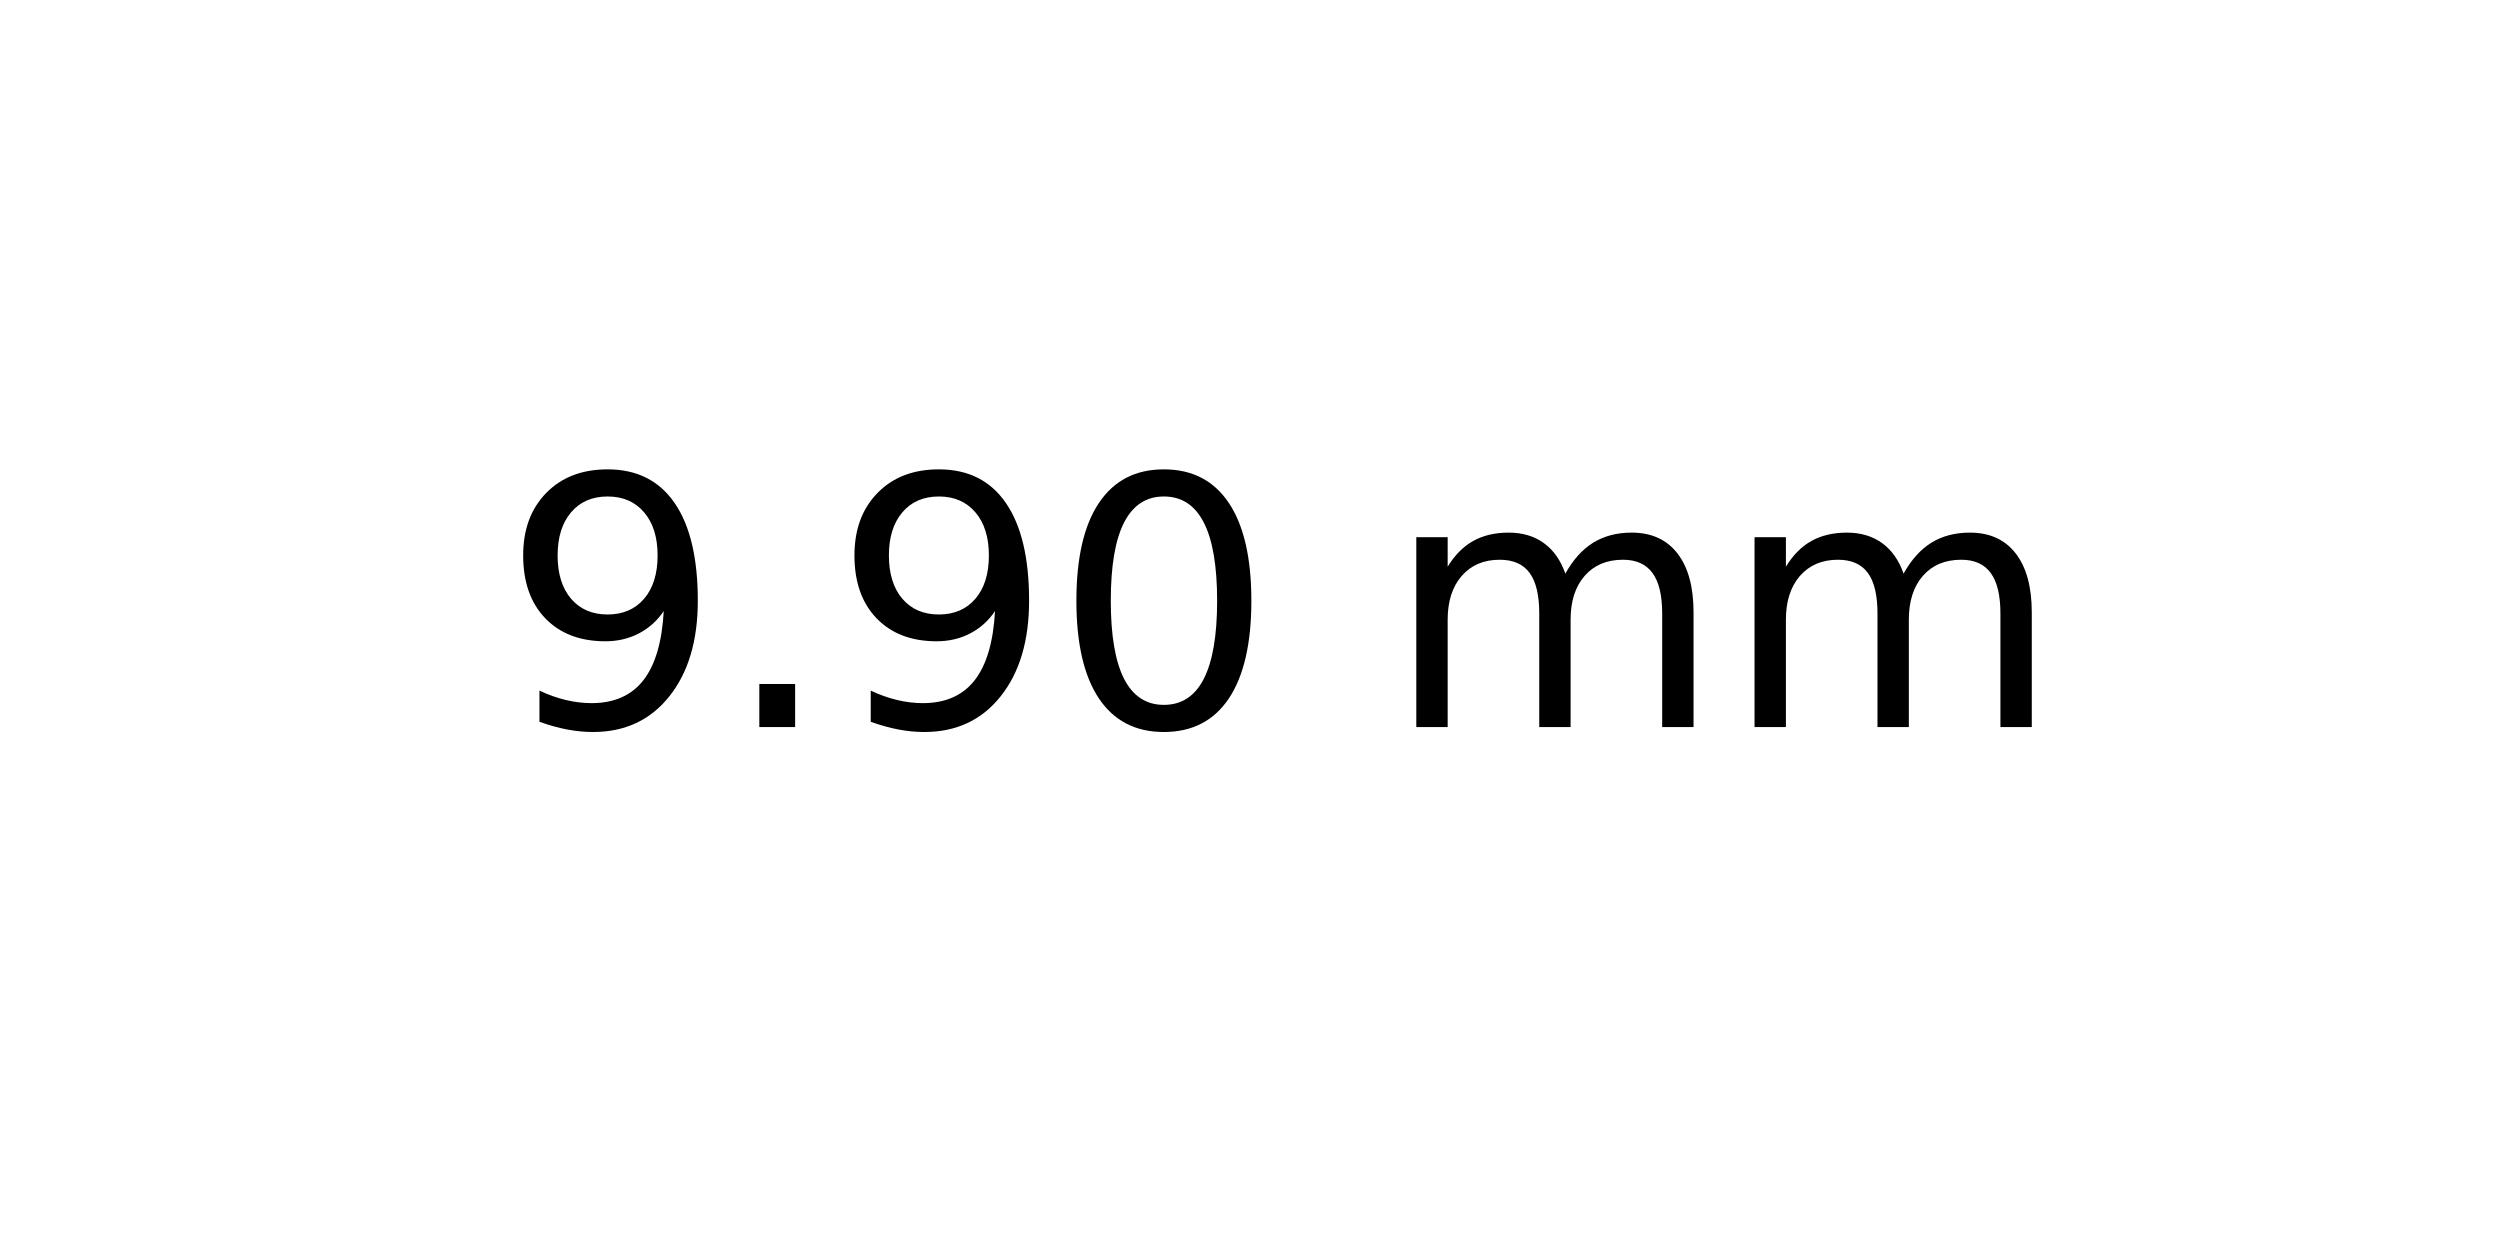
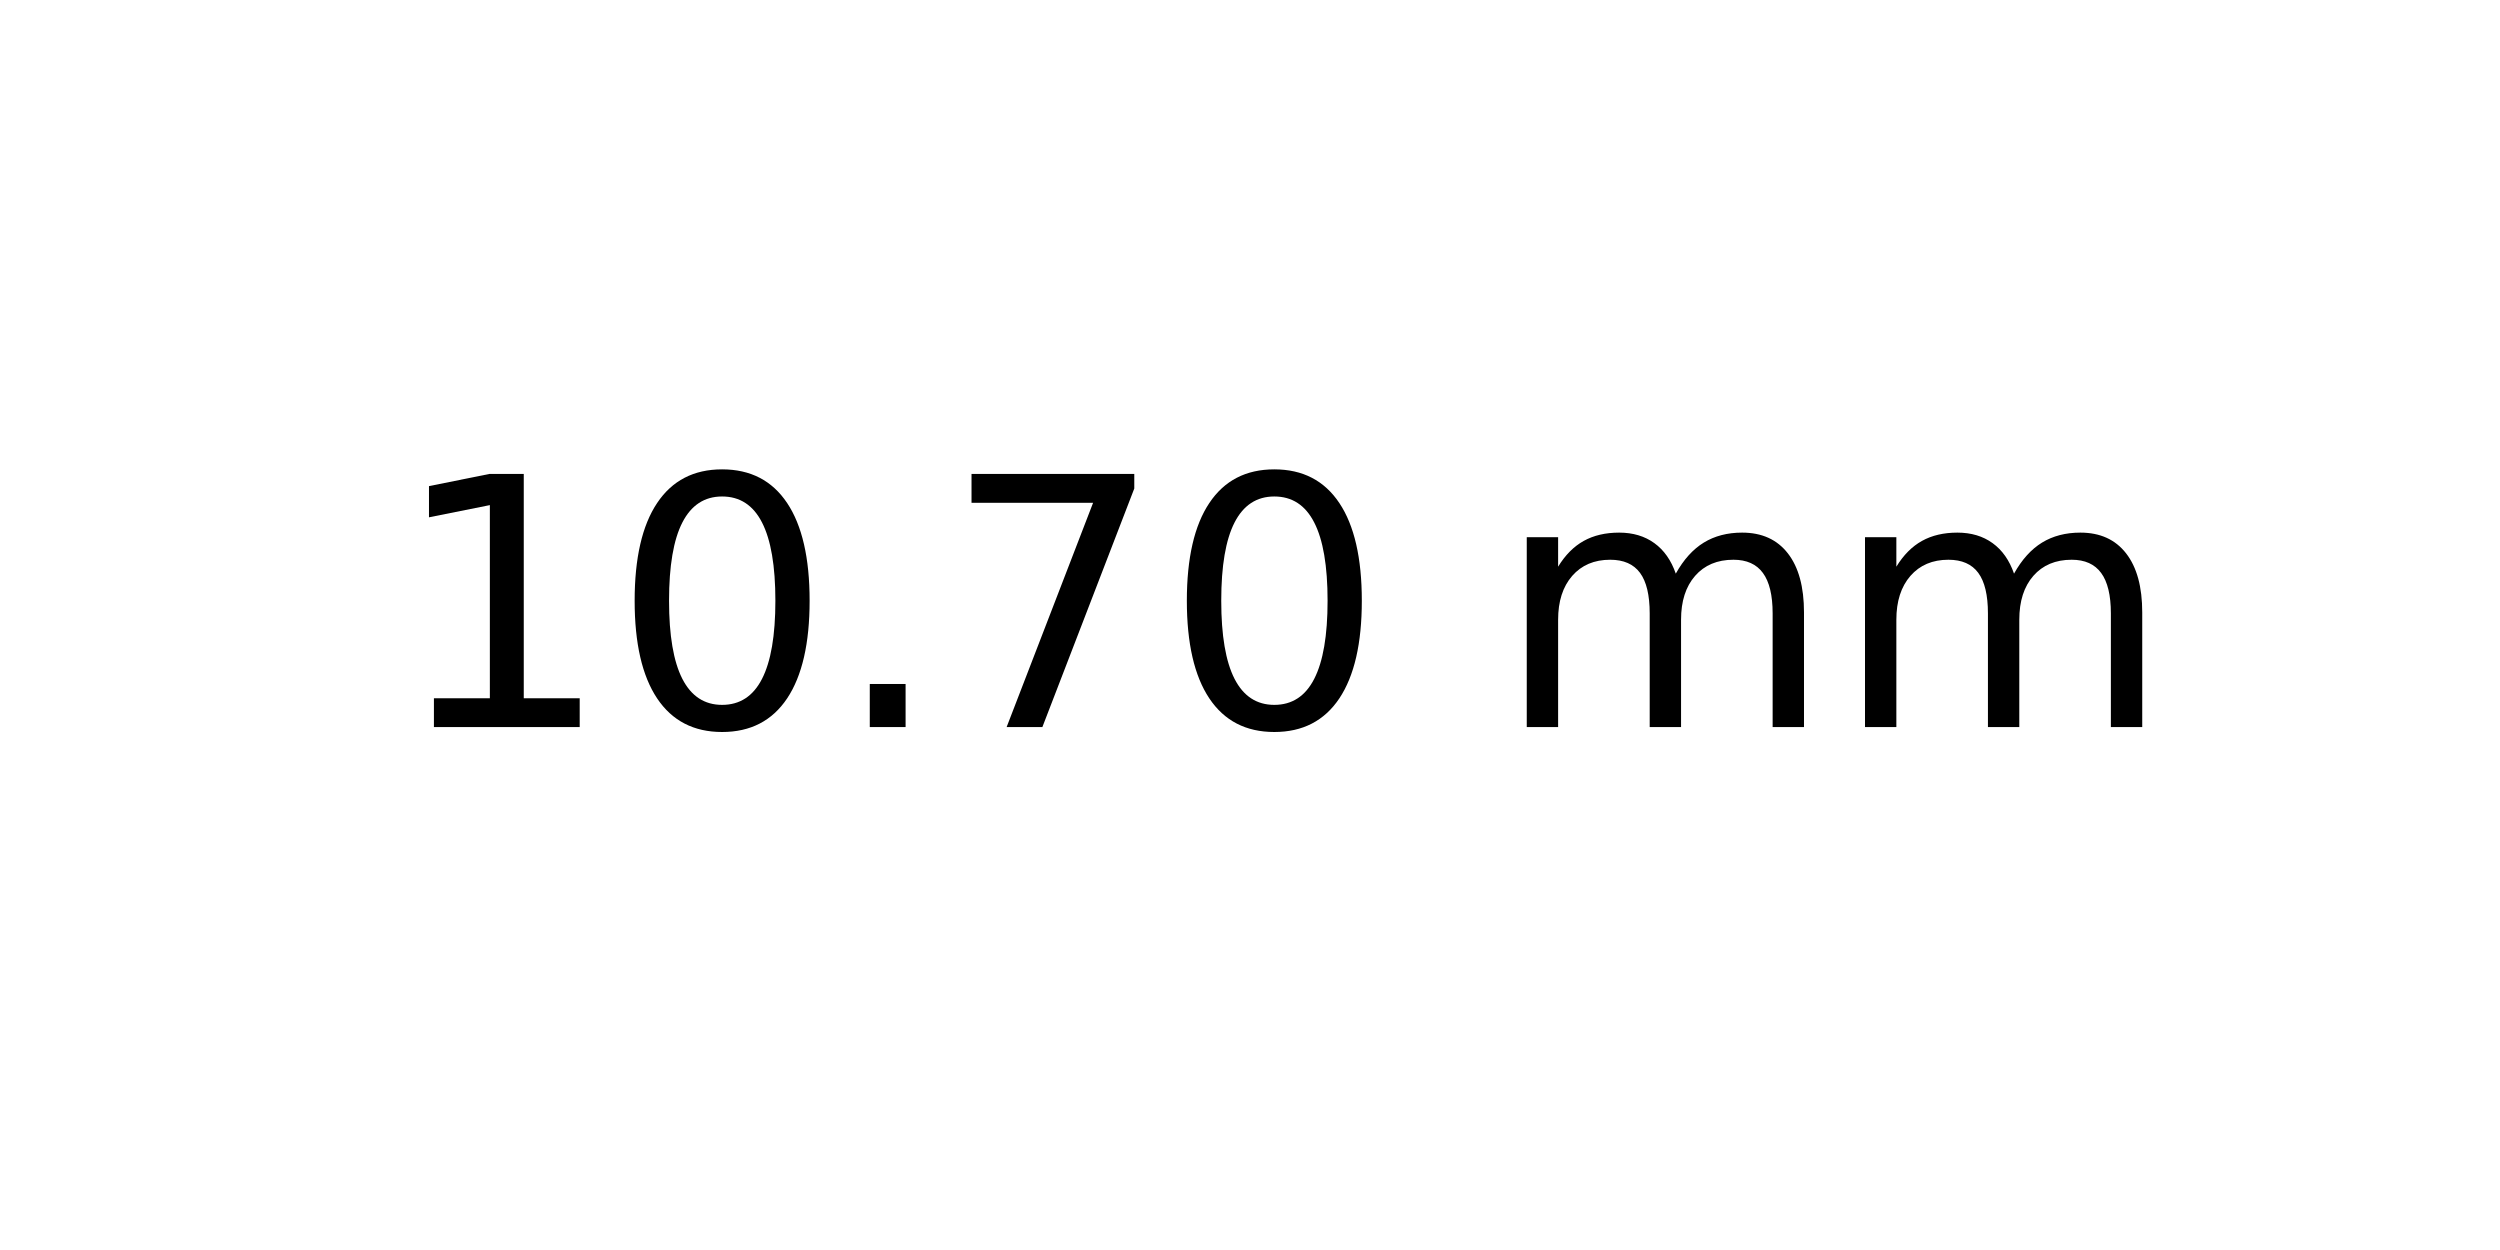
<svg xmlns="http://www.w3.org/2000/svg" xmlns:xlink="http://www.w3.org/1999/xlink" width="72pt" height="36pt" viewBox="0 0 72 36" version="1.1">
  <defs>
    <style type="text/css">*{stroke-linejoin: round; stroke-linecap: butt}</style>
  </defs>
  <g id="figure_1">
    <g id="axes_1">
      <g id="text_1">
-         <g transform="translate(14.4375 20.93937) scale(0.1 -0.1)">
+         <g transform="translate(11.25625 20.93937) scale(0.1 -0.1)">
          <defs>
-             <path id="DejaVuSans-39" d="M 703 97  L 703 672  Q 941 559 1184 500  Q 1428 441 1663 441  Q 2288 441 2617 861  Q 2947 1281 2994 2138  Q 2813 1869 2534 1725  Q 2256 1581 1919 1581  Q 1219 1581 811 2004  Q 403 2428 403 3163  Q 403 3881 828 4315  Q 1253 4750 1959 4750  Q 2769 4750 3195 4129  Q 3622 3509 3622 2328  Q 3622 1225 3098 567  Q 2575 -91 1691 -91  Q 1453 -91 1209 -44  Q 966 3 703 97  z M 1959 2075  Q 2384 2075 2632 2365  Q 2881 2656 2881 3163  Q 2881 3666 2632 3958  Q 2384 4250 1959 4250  Q 1534 4250 1286 3958  Q 1038 3666 1038 3163  Q 1038 2656 1286 2365  Q 1534 2075 1959 2075  z " transform="scale(0.015625)" />
+             <path id="DejaVuSans-31" d="M 794 531  L 1825 531  L 1825 4091  L 703 3866  L 703 4441  L 1819 4666  L 2450 4666  L 2450 531  L 3481 531  L 3481 0  L 794 0  L 794 531  z " transform="scale(0.015625)" />
+             <path id="DejaVuSans-30" d="M 2034 4250  Q 1547 4250 1301 3770  Q 1056 3291 1056 2328  Q 1056 1369 1301 889  Q 1547 409 2034 409  Q 2525 409 2770 889  Q 3016 1369 3016 2328  Q 3016 3291 2770 3770  Q 2525 4250 2034 4250  z M 2034 4750  Q 2819 4750 3233 4129  Q 3647 3509 3647 2328  Q 3647 1150 3233 529  Q 2819 -91 2034 -91  Q 1250 -91 836 529  Q 422 1150 422 2328  Q 422 3509 836 4129  Q 1250 4750 2034 4750  z " transform="scale(0.015625)" />
            <path id="DejaVuSans-2e" d="M 684 794  L 1344 794  L 1344 0  L 684 0  L 684 794  z " transform="scale(0.015625)" />
-             <path id="DejaVuSans-30" d="M 2034 4250  Q 1547 4250 1301 3770  Q 1056 3291 1056 2328  Q 1056 1369 1301 889  Q 1547 409 2034 409  Q 2525 409 2770 889  Q 3016 1369 3016 2328  Q 3016 3291 2770 3770  Q 2525 4250 2034 4250  z M 2034 4750  Q 2819 4750 3233 4129  Q 3647 3509 3647 2328  Q 3647 1150 3233 529  Q 2819 -91 2034 -91  Q 1250 -91 836 529  Q 422 1150 422 2328  Q 422 3509 836 4129  Q 1250 4750 2034 4750  z " transform="scale(0.015625)" />
+             <path id="DejaVuSans-37" d="M 525 4666  L 3525 4666  L 3525 4397  L 1831 0  L 1172 0  L 2766 4134  L 525 4134  L 525 4666  z " transform="scale(0.015625)" />
            <path id="DejaVuSans-20" transform="scale(0.015625)" />
            <path id="DejaVuSans-6d" d="M 3328 2828  Q 3544 3216 3844 3400  Q 4144 3584 4550 3584  Q 5097 3584 5394 3201  Q 5691 2819 5691 2113  L 5691 0  L 5113 0  L 5113 2094  Q 5113 2597 4934 2840  Q 4756 3084 4391 3084  Q 3944 3084 3684 2787  Q 3425 2491 3425 1978  L 3425 0  L 2847 0  L 2847 2094  Q 2847 2600 2669 2842  Q 2491 3084 2119 3084  Q 1678 3084 1418 2786  Q 1159 2488 1159 1978  L 1159 0  L 581 0  L 581 3500  L 1159 3500  L 1159 2956  Q 1356 3278 1631 3431  Q 1906 3584 2284 3584  Q 2666 3584 2933 3390  Q 3200 3197 3328 2828  z " transform="scale(0.015625)" />
          </defs>
-           <use xlink:href="#DejaVuSans-39" />
-           <use xlink:href="#DejaVuSans-2e" x="63.623" />
-           <use xlink:href="#DejaVuSans-39" x="95.41" />
-           <use xlink:href="#DejaVuSans-30" x="159.033" />
-           <use xlink:href="#DejaVuSans-20" x="222.656" />
-           <use xlink:href="#DejaVuSans-6d" x="254.443" />
-           <use xlink:href="#DejaVuSans-6d" x="351.855" />
+           <use xlink:href="#DejaVuSans-31" />
+           <use xlink:href="#DejaVuSans-30" x="63.623" />
+           <use xlink:href="#DejaVuSans-2e" x="127.246" />
+           <use xlink:href="#DejaVuSans-37" x="159.033" />
+           <use xlink:href="#DejaVuSans-30" x="222.656" />
+           <use xlink:href="#DejaVuSans-20" x="286.279" />
+           <use xlink:href="#DejaVuSans-6d" x="318.066" />
+           <use xlink:href="#DejaVuSans-6d" x="415.479" />
        </g>
      </g>
    </g>
  </g>
</svg>
